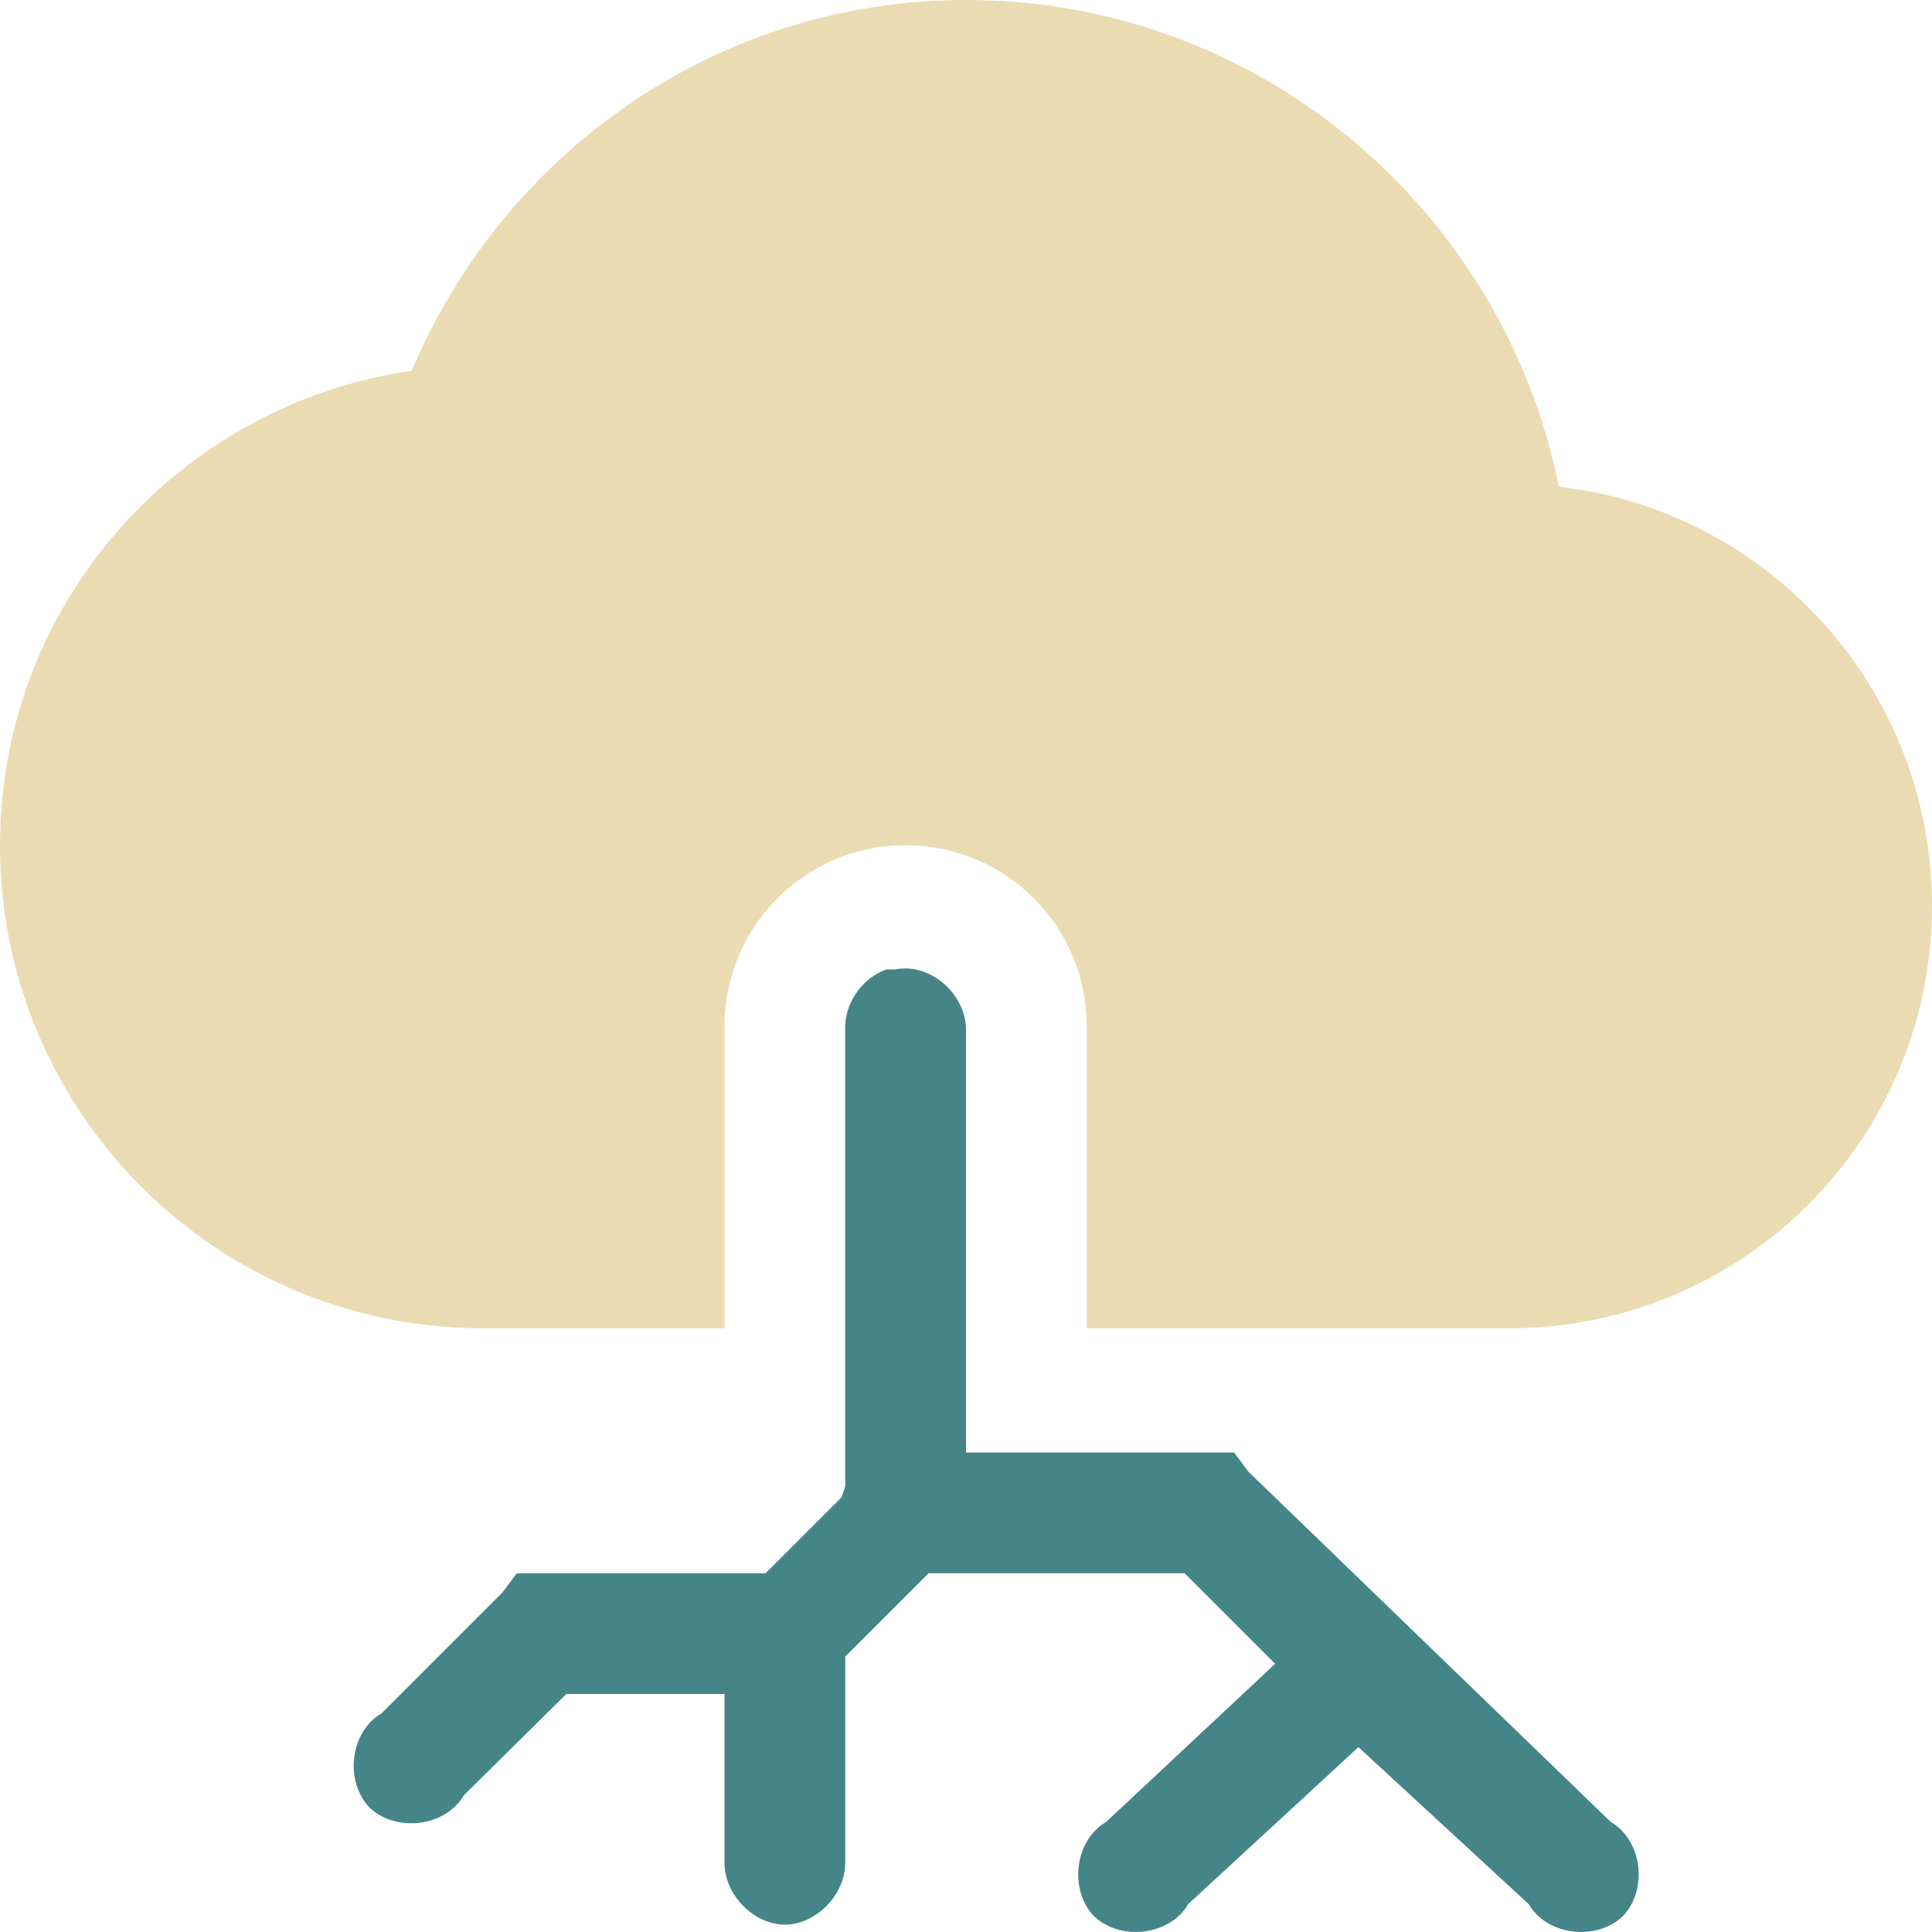
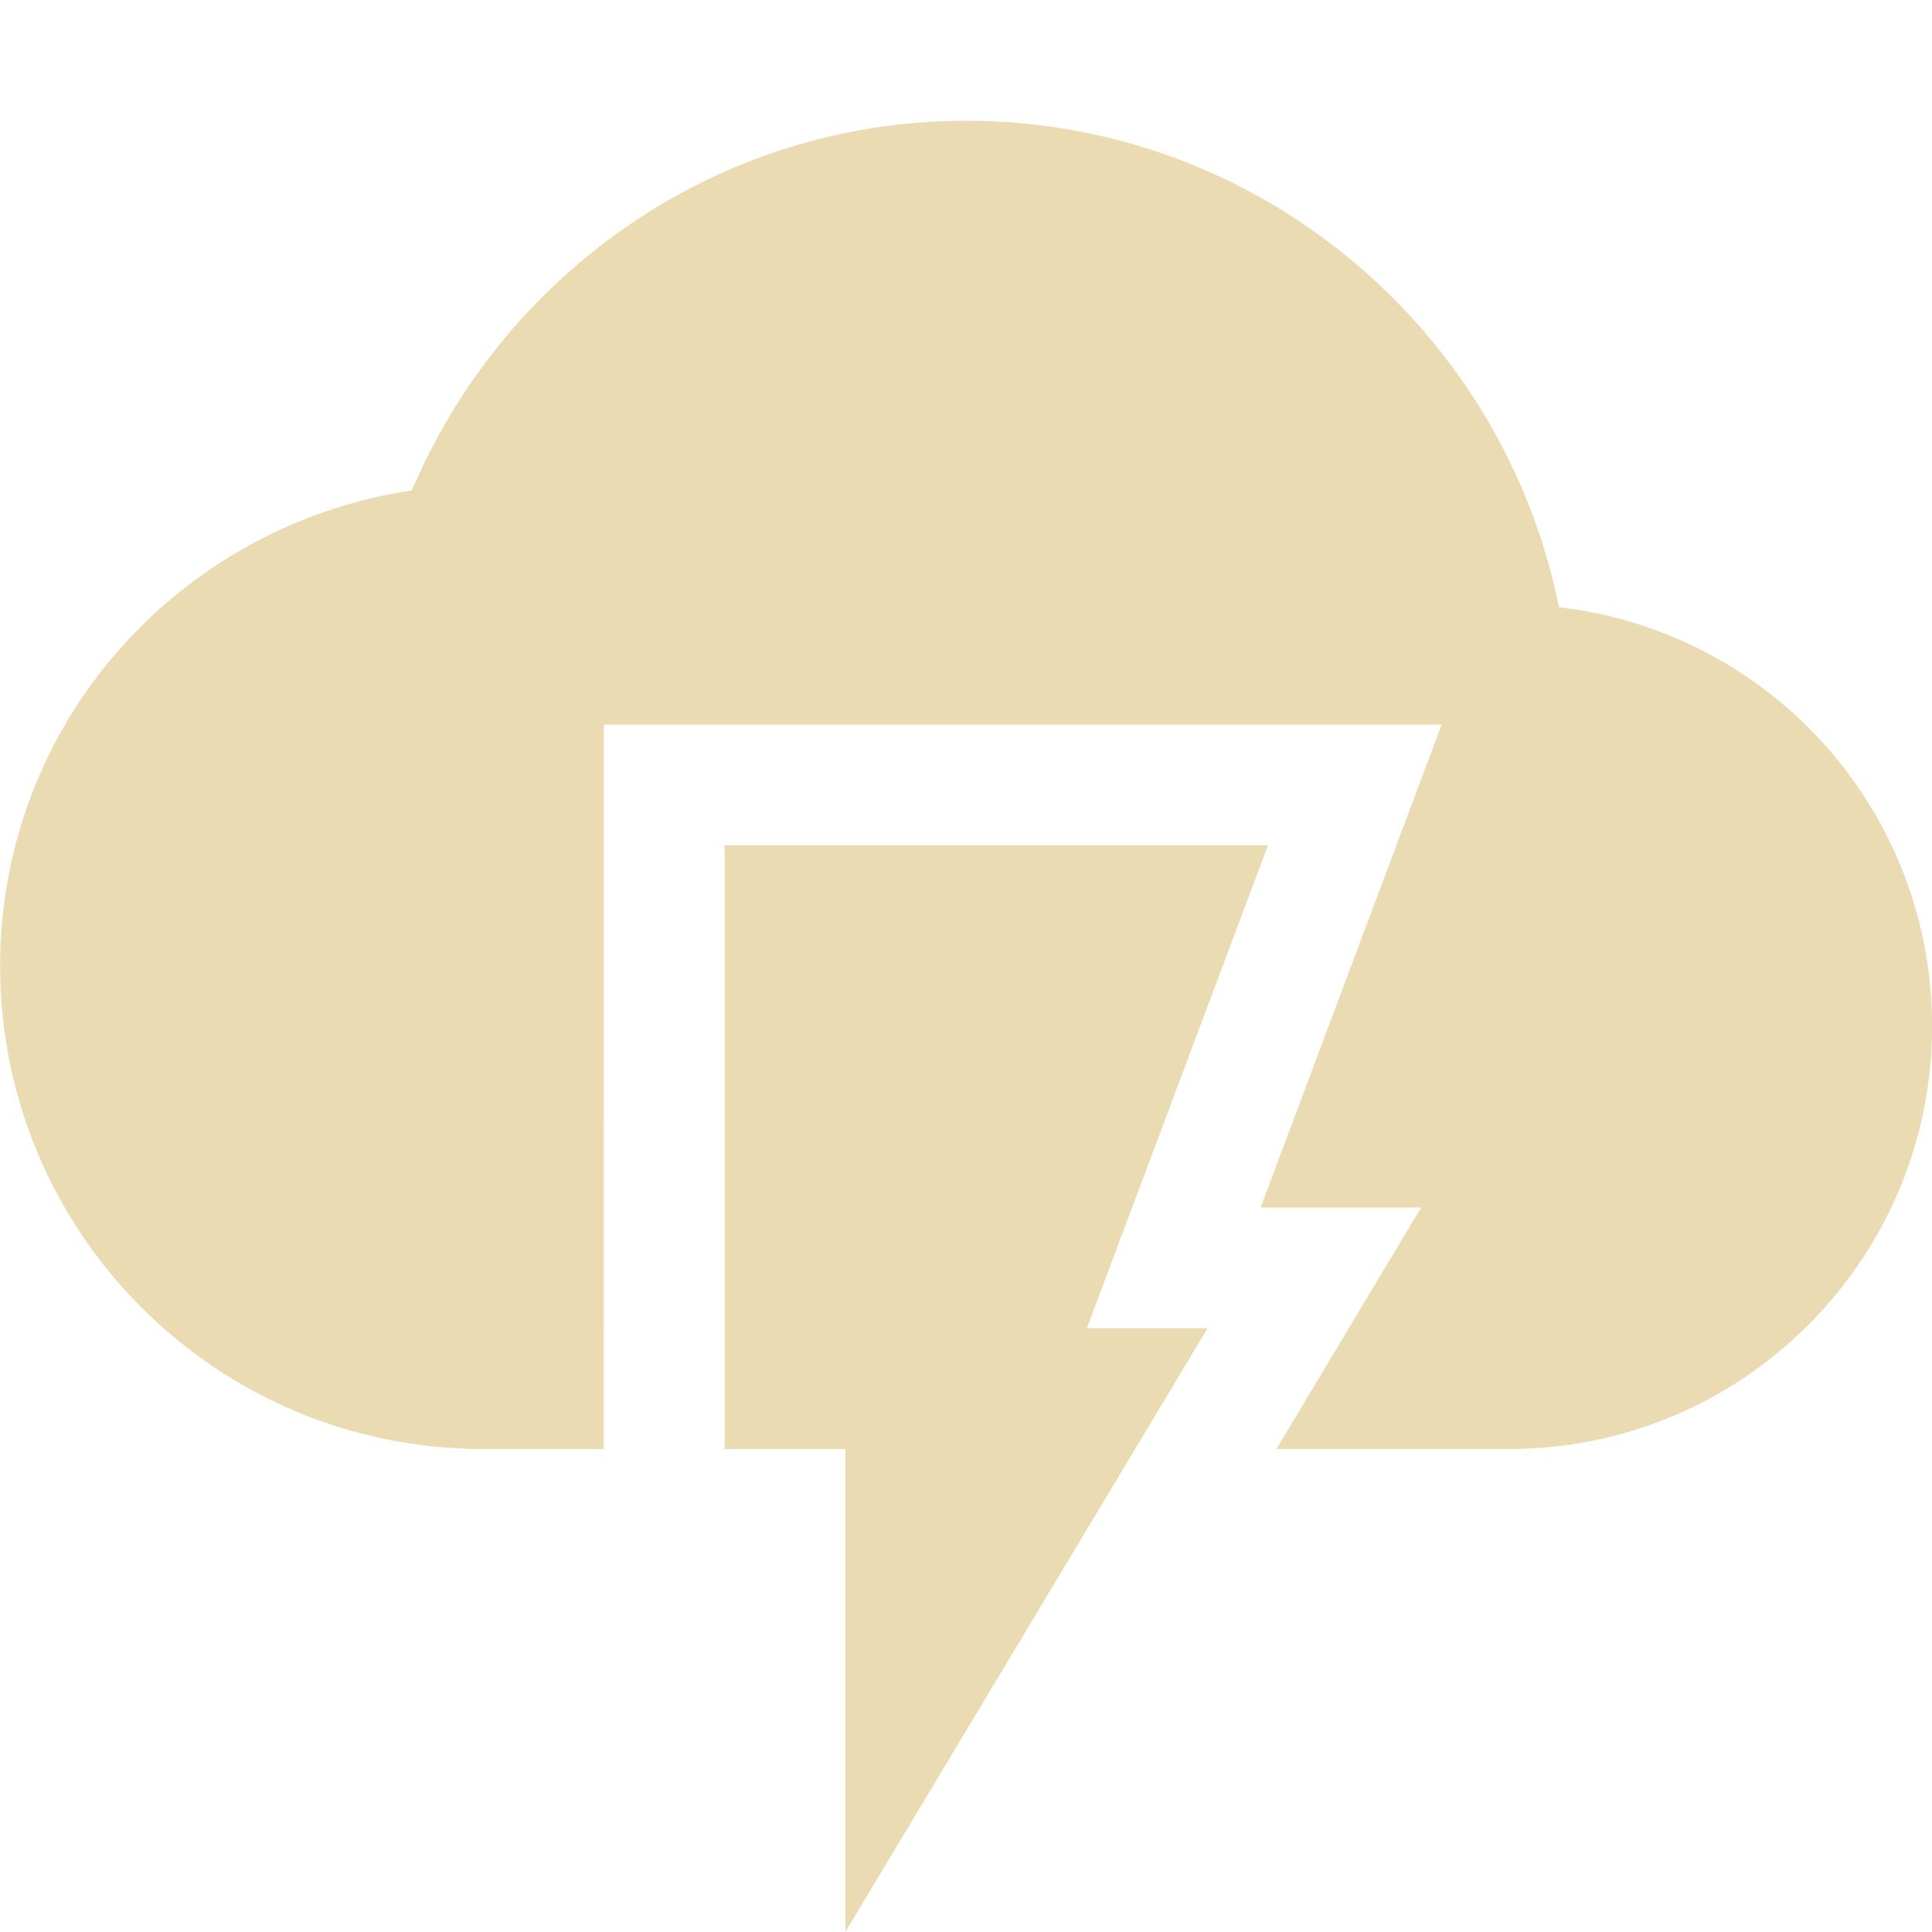
<svg xmlns="http://www.w3.org/2000/svg" width="16" height="16" version="1.1">
  <defs>
-     <style id="current-color-scheme" type="text/css">
-    .ColorScheme-Text { color:#ebdbb2; } .ColorScheme-Highlight { color:#458588; }
-   </style>
+     <style id="current-color-scheme" type="text/css">.ColorScheme-Text { color:#ebdbb2; } .ColorScheme-Highlight { color:#458588; } .ColorScheme-NeutralText { color:#fe8019; } .ColorScheme-PositiveText { color:#689d6a; } .ColorScheme-NegativeText { color:#fb4934; }</style>
  </defs>
-   <path style="fill:currentColor" class="ColorScheme-Text" d="M 8,0 C 5.93,0 4.17,1.27 3.41,3.07 1.48,3.35 0,5 0,7 0,9.21 1.79,11 4,11 L 6,11 6,8.5 C 6,7.67 6.67,7 7.5,7 8.33,7 9,7.67 9,8.5 l 0,2.5 3.5,0 C 14.43,11 16,9.44 16,7.5 16,5.71 14.65,4.23 12.91,4.03 12.45,1.74 10.43,0 8,0 Z" />
-   <path style="fill:currentColor" class="ColorScheme-Highlight" d="m 7.34,8.029 c -0.2,0.07 -0.35,0.28 -0.34,0.5 l 0,3.78 -0.03,0.09 -0.63,0.63 -0.03,0 -1.81,0 -0.22,0 -0.12,0.16 -1,1 c -0.26,0.15 -0.31,0.56 -0.1,0.78 0.22,0.21 0.63,0.16 0.78,-0.1 l 0.85,-0.84 1.31,0 0,1.4 c 0,0.26 0.24,0.51 0.5,0.51 0.26,0 0.5,-0.25 0.5,-0.51 l 0,-1.71 0.69,-0.69 2.12,0 0.75,0.75 -1.4,1.31 c -0.26,0.15 -0.31,0.56 -0.1,0.78 0.22,0.21 0.63,0.16 0.78,-0.1 l 1.41,-1.3 1.41,1.3 c 0.15,0.26 0.56,0.31 0.78,0.1 0.21,-0.22 0.16,-0.63 -0.1,-0.78 l -3,-2.9 -0.12,-0.16 -0.22,0 -2,0 0,-3.5 c 0,-0.3 -0.3,-0.56 -0.59,-0.5 z" />
+   <path class="ColorScheme-Text" d="m8.001 1c-2.07 0-3.83 1.271-4.59 3.061-1.93 0.29-3.41 1.929-3.41 3.939 0 2.21 1.79 4 4 4h0.999l6e-4 -6h6.939l-1.5 4h1.33l-1.199 2h1.93c1.93 0 3.5-1.57 3.5-3.5 0-1.8-1.35-3.271-3.09-3.471-0.46-2.29-2.48-4.029-4.91-4.029zm-2 6v5h1v4l3-5h-1l1.5-4z" fill="currentColor" />
</svg>
